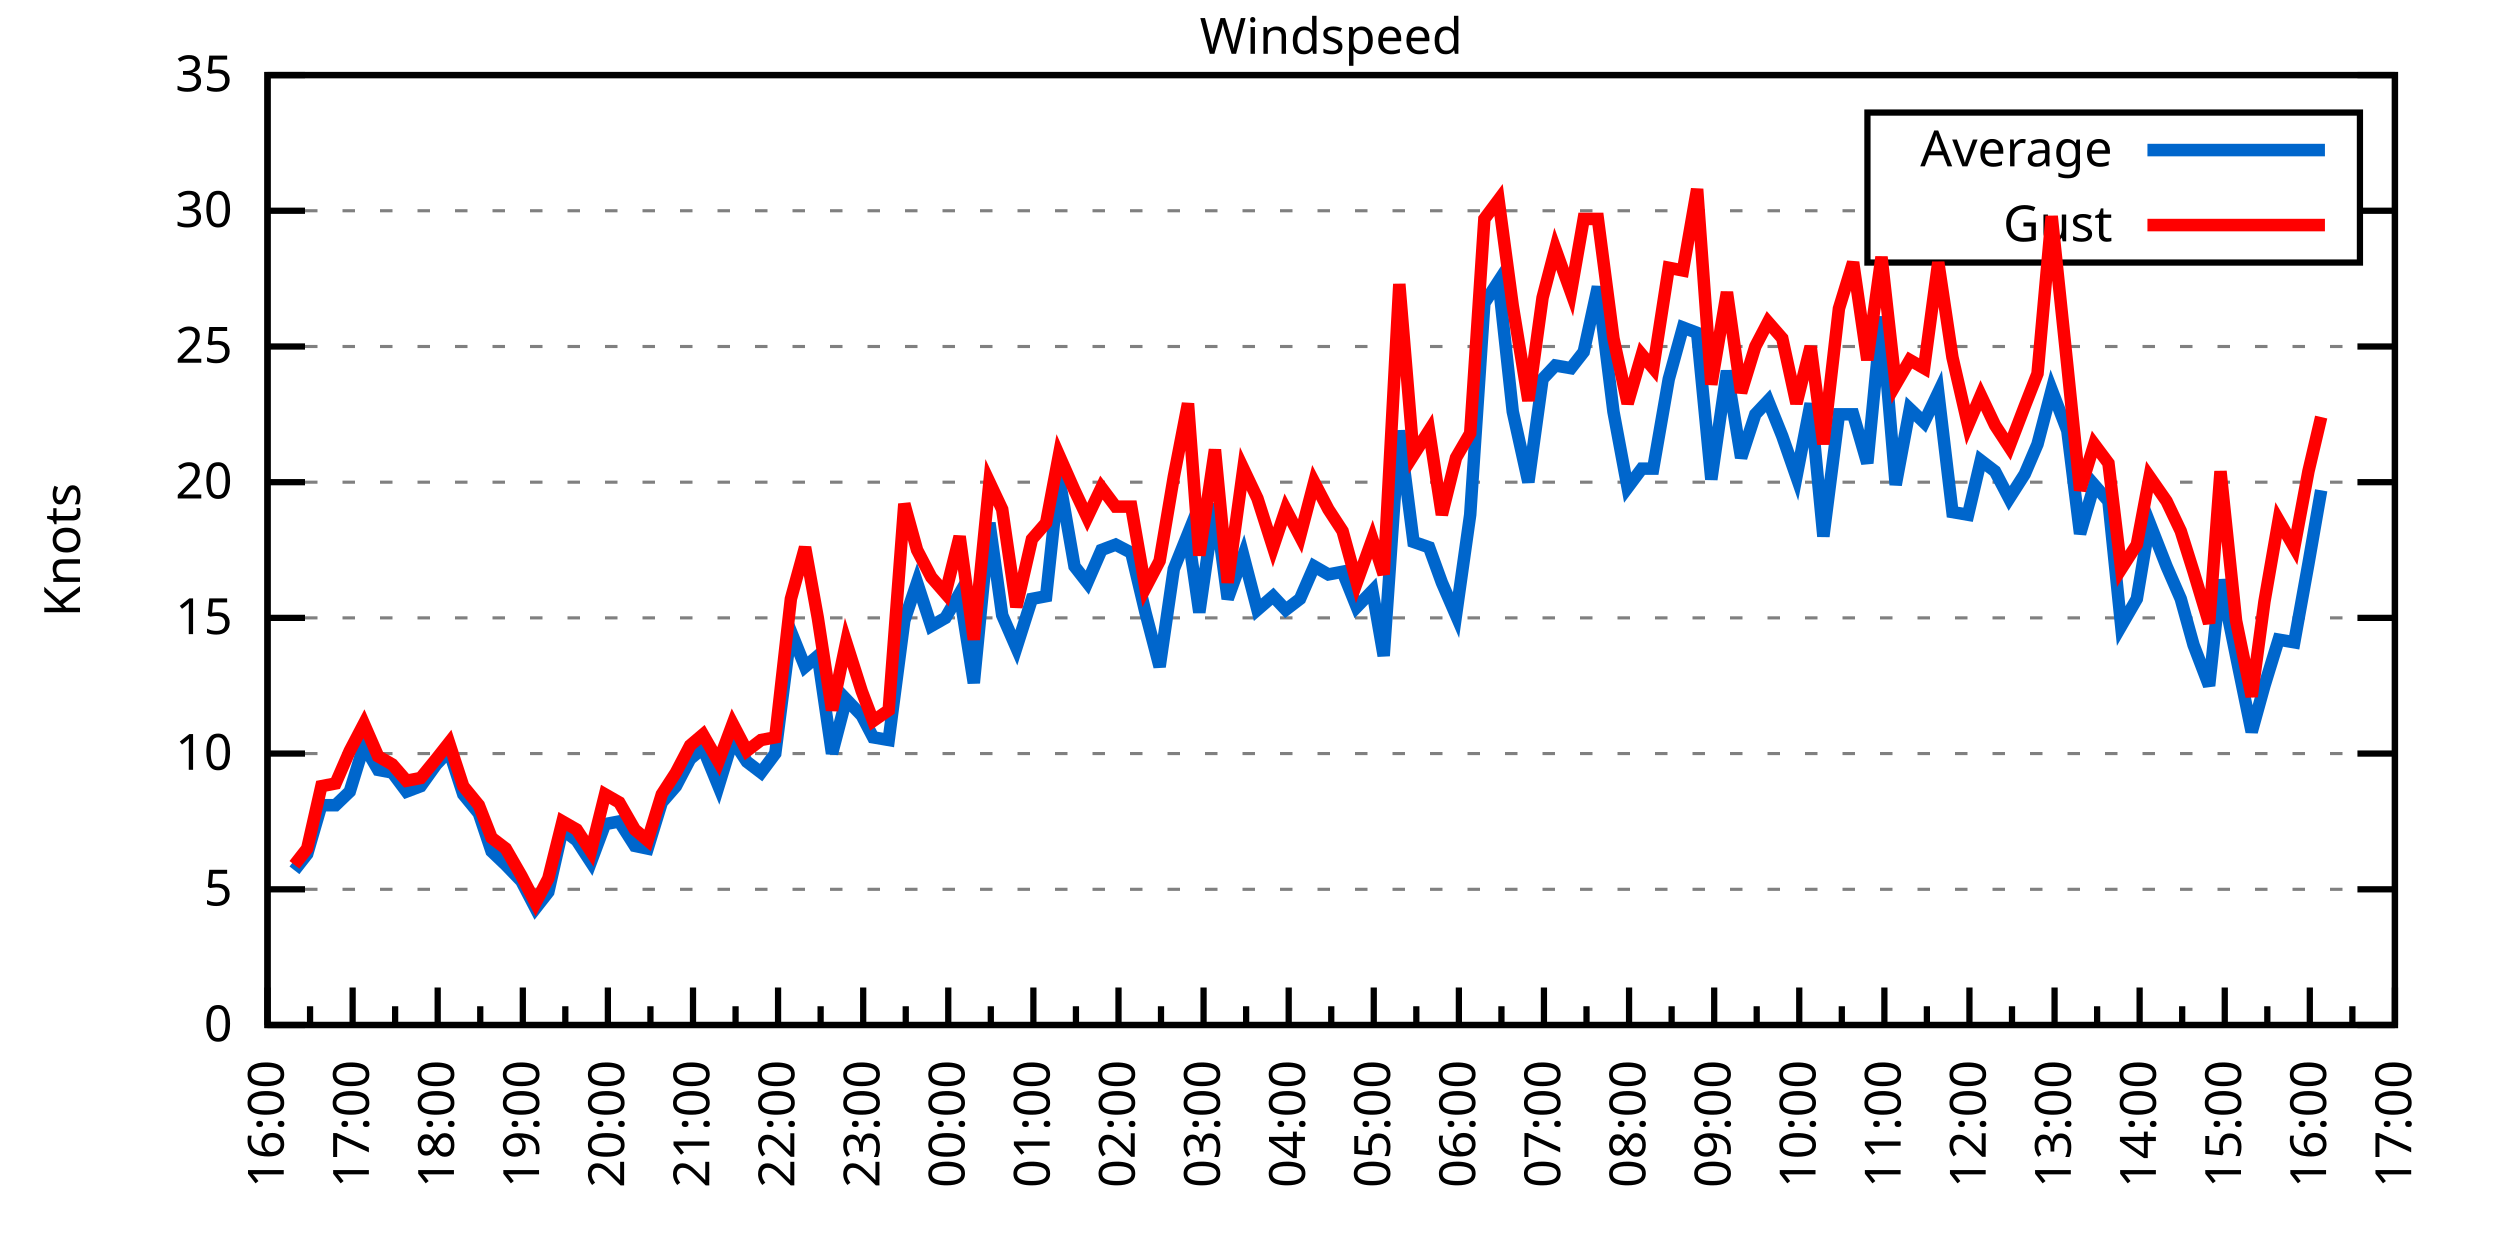
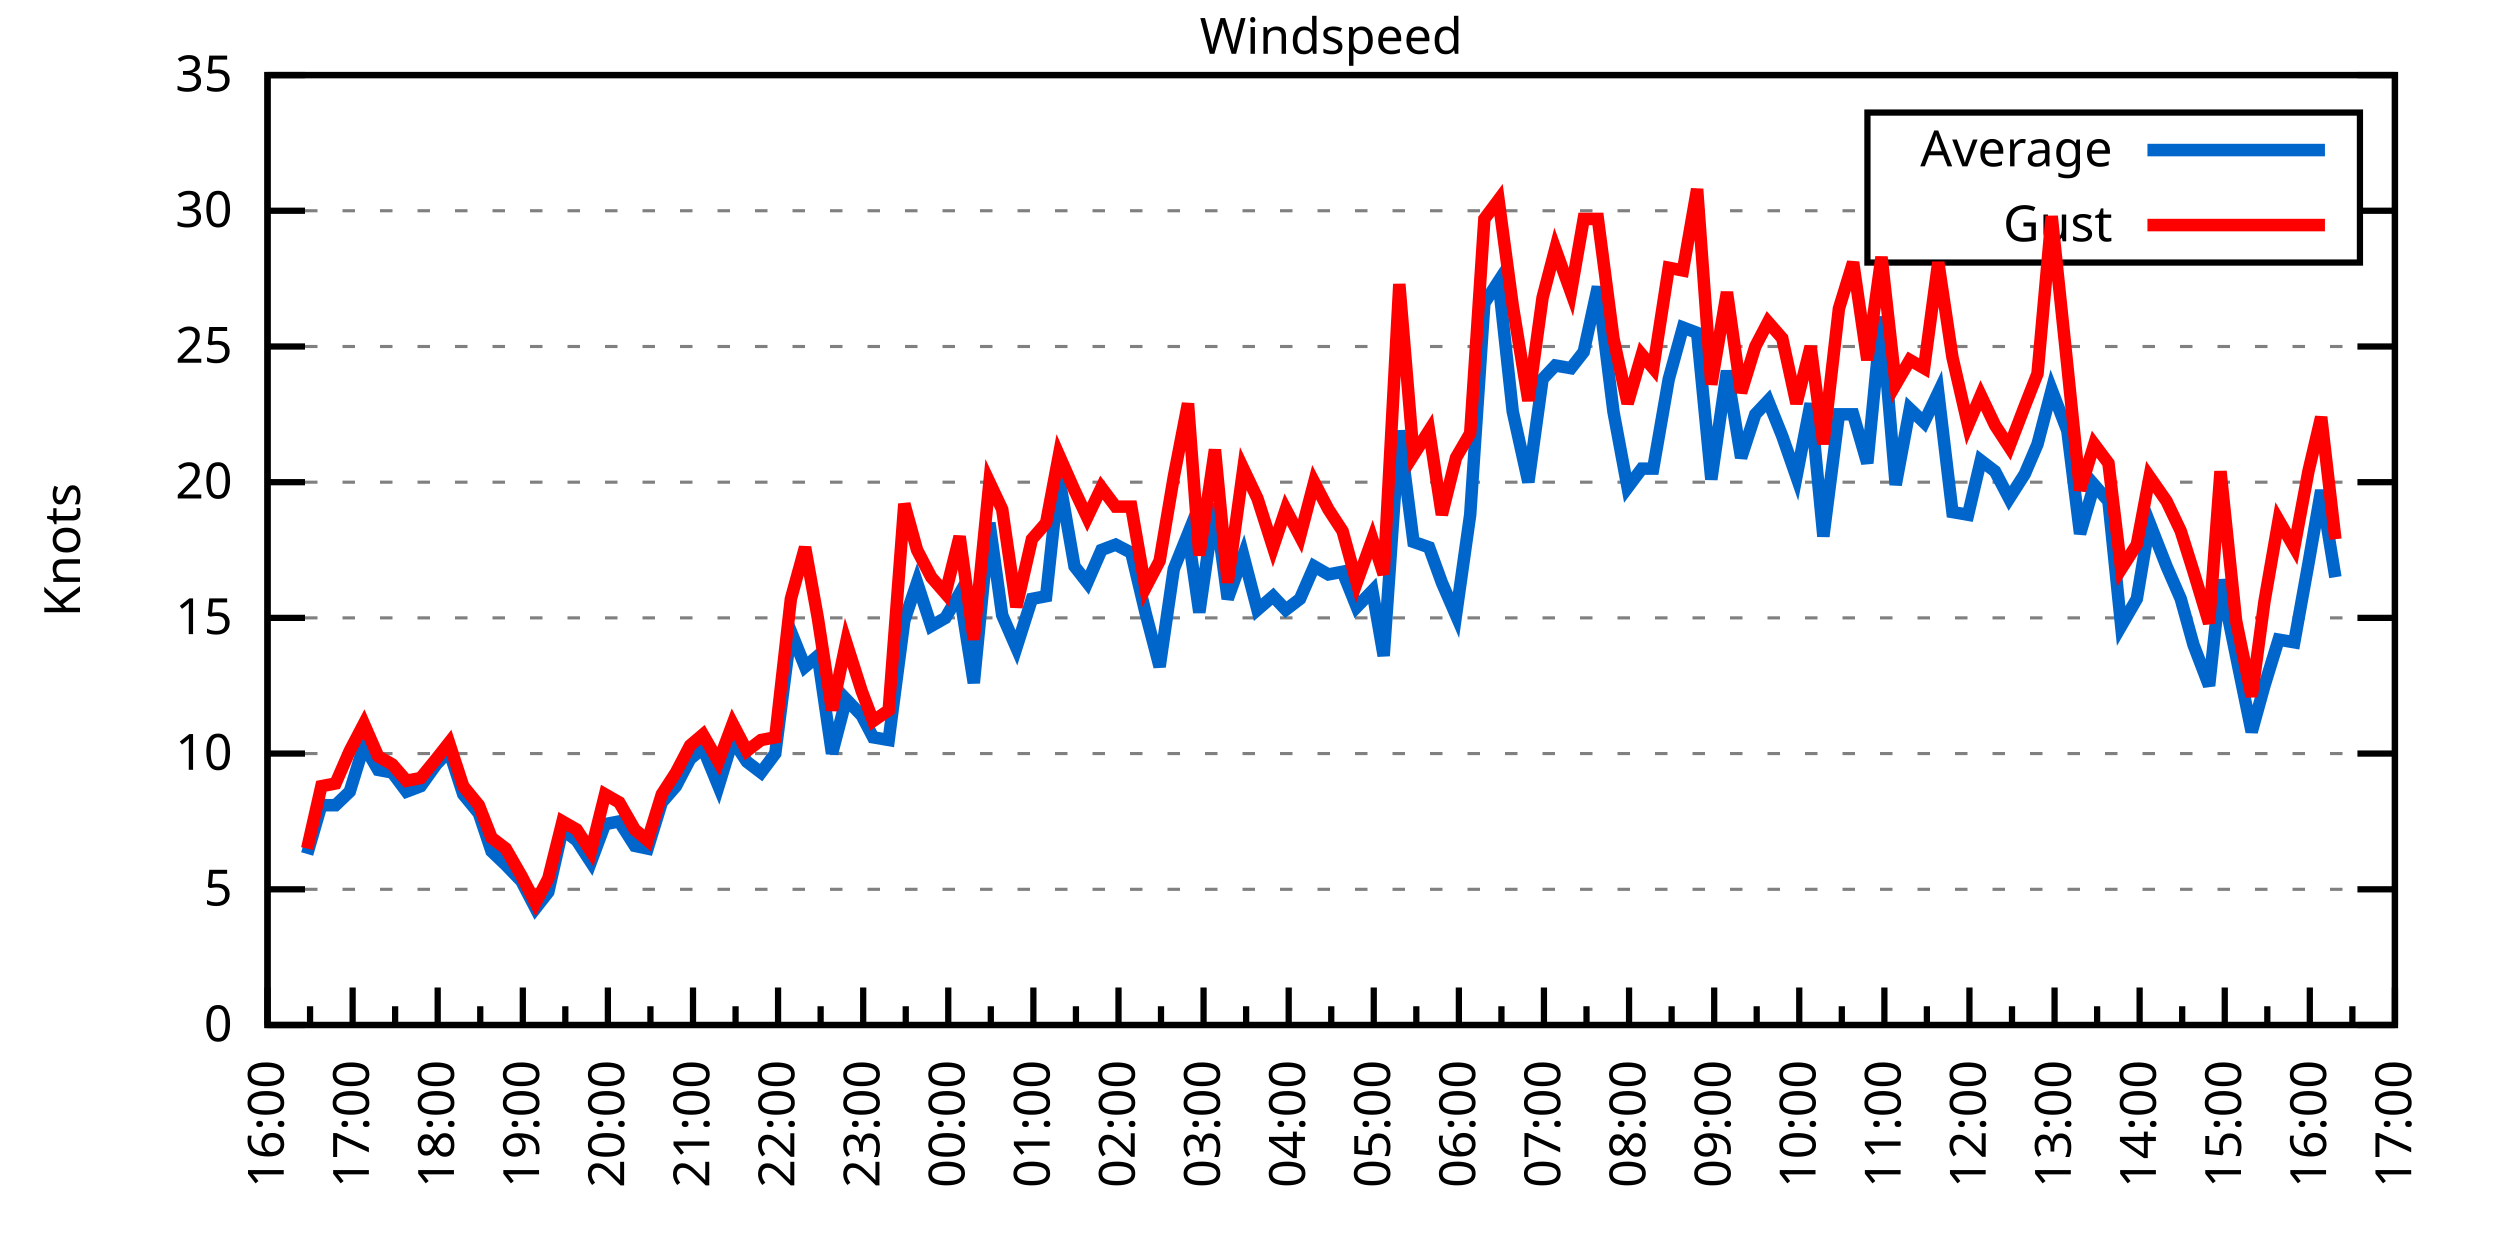
<svg xmlns="http://www.w3.org/2000/svg" xmlns:xlink="http://www.w3.org/1999/xlink" width="400" height="200" viewBox="0 0 400 200">
  <g id="gnuplot_canvas">
    <rect x="0" y="0" width="400" height="200" fill="none" />
    <defs>
      <circle id="gpDot" r="0.5" stroke-width="0.5" stroke="currentColor" />
      <path id="gpPt0" stroke-width="0.333" stroke="currentColor" d="M-1,0 h2 M0,-1 v2" />
      <path id="gpPt1" stroke-width="0.333" stroke="currentColor" d="M-1,-1 L1,1 M1,-1 L-1,1" />
      <path id="gpPt2" stroke-width="0.333" stroke="currentColor" d="M-1,0 L1,0 M0,-1 L0,1 M-1,-1 L1,1 M-1,1 L1,-1" />
      <rect id="gpPt3" stroke-width="0.333" stroke="currentColor" x="-1" y="-1" width="2" height="2" />
      <rect id="gpPt4" stroke-width="0.333" stroke="currentColor" fill="currentColor" x="-1" y="-1" width="2" height="2" />
      <circle id="gpPt5" stroke-width="0.333" stroke="currentColor" cx="0" cy="0" r="1" />
      <use xlink:href="#gpPt5" id="gpPt6" fill="currentColor" stroke="none" />
      <path id="gpPt7" stroke-width="0.333" stroke="currentColor" d="M0,-1.33 L-1.33,0.67 L1.33,0.67 z" />
      <use xlink:href="#gpPt7" id="gpPt8" fill="currentColor" stroke="none" />
      <use xlink:href="#gpPt7" id="gpPt9" stroke="currentColor" transform="rotate(180)" />
      <use xlink:href="#gpPt9" id="gpPt10" fill="currentColor" stroke="none" />
      <use xlink:href="#gpPt3" id="gpPt11" stroke="currentColor" transform="rotate(45)" />
      <use xlink:href="#gpPt11" id="gpPt12" fill="currentColor" stroke="none" />
      <path id="gpPt13" stroke-width="0.333" stroke="currentColor" d="M0,1.330 L1.265,0.411 L0.782,-1.067 L-0.782,-1.076 L-1.265,0.411 z" />
      <use xlink:href="#gpPt13" id="gpPt14" fill="currentColor" stroke="none" />
      <filter id="textbox" filterUnits="objectBoundingBox" x="0" y="0" height="1" width="1">
        <feFlood flood-color="white" flood-opacity="1" result="bgnd" />
        <feComposite in="SourceGraphic" in2="bgnd" operator="atop" />
      </filter>
      <filter id="greybox" filterUnits="objectBoundingBox" x="0" y="0" height="1" width="1">
        <feFlood flood-color="lightgrey" flood-opacity="1" result="grey" />
        <feComposite in="SourceGraphic" in2="grey" operator="atop" />
      </filter>
    </defs>
    <g fill="none" color="white" stroke="currentColor" stroke-width="1.00" stroke-linecap="butt" stroke-linejoin="miter">
</g>
    <g fill="none" color="black" stroke="currentColor" stroke-width="1.00" stroke-linecap="butt" stroke-linejoin="miter">
      <g stroke="none" shape-rendering="crispEdges">
        <polygon fill="rgb(255, 255, 255)" points="42.80,164.00 383.18,164.00 383.18,12.02 42.80,12.02 " />
      </g>
    </g>
    <g fill="none" color="black" stroke="currentColor" stroke-width="1.00" stroke-linecap="butt" stroke-linejoin="miter">
</g>
    <g fill="none" color="black" stroke="black" stroke-width="0.50" stroke-linecap="butt" stroke-linejoin="miter">
</g>
    <g fill="none" color="gray" stroke="currentColor" stroke-width="0.50" stroke-linecap="butt" stroke-linejoin="miter">
      <path stroke="gray" stroke-dasharray="2,4" class="gridline" d="M42.80,164.00 L383.19,164.00  " />
    </g>
    <g fill="none" color="gray" stroke="gray" stroke-width="1.00" stroke-linecap="butt" stroke-linejoin="miter">
</g>
    <g fill="none" color="black" stroke="currentColor" stroke-width="1.00" stroke-linecap="butt" stroke-linejoin="miter">
      <path stroke="black" d="M42.80,164.00 L48.80,164.00 M383.19,164.00 L377.19,164.00  " />
      <g transform="translate(37.20,166.60)" stroke="none" fill="black" font-family="Sans" font-size="8.00" text-anchor="end">
        <text>
          <tspan font-family="Sans"> 0</tspan>
        </text>
      </g>
    </g>
    <g fill="none" color="black" stroke="currentColor" stroke-width="1.00" stroke-linecap="butt" stroke-linejoin="miter">
</g>
    <g fill="none" color="black" stroke="black" stroke-width="0.50" stroke-linecap="butt" stroke-linejoin="miter">
</g>
    <g fill="none" color="gray" stroke="currentColor" stroke-width="0.50" stroke-linecap="butt" stroke-linejoin="miter">
      <path stroke="gray" stroke-dasharray="2,4" class="gridline" d="M42.80,142.29 L383.19,142.29  " />
    </g>
    <g fill="none" color="gray" stroke="gray" stroke-width="1.00" stroke-linecap="butt" stroke-linejoin="miter">
</g>
    <g fill="none" color="black" stroke="currentColor" stroke-width="1.00" stroke-linecap="butt" stroke-linejoin="miter">
      <path stroke="black" d="M42.80,142.29 L48.80,142.29 M383.19,142.29 L377.19,142.29  " />
      <g transform="translate(37.20,144.89)" stroke="none" fill="black" font-family="Sans" font-size="8.00" text-anchor="end">
        <text>
          <tspan font-family="Sans"> 5</tspan>
        </text>
      </g>
    </g>
    <g fill="none" color="black" stroke="currentColor" stroke-width="1.00" stroke-linecap="butt" stroke-linejoin="miter">
</g>
    <g fill="none" color="black" stroke="black" stroke-width="0.50" stroke-linecap="butt" stroke-linejoin="miter">
</g>
    <g fill="none" color="gray" stroke="currentColor" stroke-width="0.50" stroke-linecap="butt" stroke-linejoin="miter">
      <path stroke="gray" stroke-dasharray="2,4" class="gridline" d="M42.80,120.57 L383.19,120.57  " />
    </g>
    <g fill="none" color="gray" stroke="gray" stroke-width="1.00" stroke-linecap="butt" stroke-linejoin="miter">
</g>
    <g fill="none" color="black" stroke="currentColor" stroke-width="1.00" stroke-linecap="butt" stroke-linejoin="miter">
      <path stroke="black" d="M42.80,120.57 L48.80,120.57 M383.19,120.57 L377.19,120.57  " />
      <g transform="translate(37.20,123.17)" stroke="none" fill="black" font-family="Sans" font-size="8.00" text-anchor="end">
        <text>
          <tspan font-family="Sans"> 10</tspan>
        </text>
      </g>
    </g>
    <g fill="none" color="black" stroke="currentColor" stroke-width="1.00" stroke-linecap="butt" stroke-linejoin="miter">
</g>
    <g fill="none" color="black" stroke="black" stroke-width="0.50" stroke-linecap="butt" stroke-linejoin="miter">
</g>
    <g fill="none" color="gray" stroke="currentColor" stroke-width="0.50" stroke-linecap="butt" stroke-linejoin="miter">
      <path stroke="gray" stroke-dasharray="2,4" class="gridline" d="M42.80,98.86 L383.19,98.86  " />
    </g>
    <g fill="none" color="gray" stroke="gray" stroke-width="1.00" stroke-linecap="butt" stroke-linejoin="miter">
</g>
    <g fill="none" color="black" stroke="currentColor" stroke-width="1.00" stroke-linecap="butt" stroke-linejoin="miter">
      <path stroke="black" d="M42.80,98.86 L48.80,98.86 M383.19,98.86 L377.19,98.86  " />
      <g transform="translate(37.20,101.46)" stroke="none" fill="black" font-family="Sans" font-size="8.00" text-anchor="end">
        <text>
          <tspan font-family="Sans"> 15</tspan>
        </text>
      </g>
    </g>
    <g fill="none" color="black" stroke="currentColor" stroke-width="1.00" stroke-linecap="butt" stroke-linejoin="miter">
</g>
    <g fill="none" color="black" stroke="black" stroke-width="0.50" stroke-linecap="butt" stroke-linejoin="miter">
</g>
    <g fill="none" color="gray" stroke="currentColor" stroke-width="0.50" stroke-linecap="butt" stroke-linejoin="miter">
      <path stroke="gray" stroke-dasharray="2,4" class="gridline" d="M42.80,77.15 L383.19,77.15  " />
    </g>
    <g fill="none" color="gray" stroke="gray" stroke-width="1.00" stroke-linecap="butt" stroke-linejoin="miter">
</g>
    <g fill="none" color="black" stroke="currentColor" stroke-width="1.00" stroke-linecap="butt" stroke-linejoin="miter">
      <path stroke="black" d="M42.80,77.15 L48.80,77.15 M383.19,77.15 L377.19,77.15  " />
      <g transform="translate(37.20,79.75)" stroke="none" fill="black" font-family="Sans" font-size="8.00" text-anchor="end">
        <text>
          <tspan font-family="Sans"> 20</tspan>
        </text>
      </g>
    </g>
    <g fill="none" color="black" stroke="currentColor" stroke-width="1.00" stroke-linecap="butt" stroke-linejoin="miter">
</g>
    <g fill="none" color="black" stroke="black" stroke-width="0.50" stroke-linecap="butt" stroke-linejoin="miter">
</g>
    <g fill="none" color="gray" stroke="currentColor" stroke-width="0.50" stroke-linecap="butt" stroke-linejoin="miter">
      <path stroke="gray" stroke-dasharray="2,4" class="gridline" d="M42.80,55.44 L383.19,55.44  " />
    </g>
    <g fill="none" color="gray" stroke="gray" stroke-width="1.00" stroke-linecap="butt" stroke-linejoin="miter">
</g>
    <g fill="none" color="black" stroke="currentColor" stroke-width="1.00" stroke-linecap="butt" stroke-linejoin="miter">
      <path stroke="black" d="M42.80,55.44 L48.80,55.44 M383.19,55.44 L377.19,55.44  " />
      <g transform="translate(37.20,58.04)" stroke="none" fill="black" font-family="Sans" font-size="8.00" text-anchor="end">
        <text>
          <tspan font-family="Sans"> 25</tspan>
        </text>
      </g>
    </g>
    <g fill="none" color="black" stroke="currentColor" stroke-width="1.00" stroke-linecap="butt" stroke-linejoin="miter">
</g>
    <g fill="none" color="black" stroke="black" stroke-width="0.50" stroke-linecap="butt" stroke-linejoin="miter">
</g>
    <g fill="none" color="gray" stroke="currentColor" stroke-width="0.50" stroke-linecap="butt" stroke-linejoin="miter">
      <path stroke="gray" stroke-dasharray="2,4" class="gridline" d="M42.80,33.72 L298.79,33.72 M377.59,33.72 L383.19,33.72  " />
    </g>
    <g fill="none" color="gray" stroke="gray" stroke-width="1.00" stroke-linecap="butt" stroke-linejoin="miter">
</g>
    <g fill="none" color="black" stroke="currentColor" stroke-width="1.00" stroke-linecap="butt" stroke-linejoin="miter">
      <path stroke="black" d="M42.80,33.72 L48.80,33.72 M383.19,33.72 L377.19,33.72  " />
      <g transform="translate(37.20,36.32)" stroke="none" fill="black" font-family="Sans" font-size="8.00" text-anchor="end">
        <text>
          <tspan font-family="Sans"> 30</tspan>
        </text>
      </g>
    </g>
    <g fill="none" color="black" stroke="currentColor" stroke-width="1.00" stroke-linecap="butt" stroke-linejoin="miter">
</g>
    <g fill="none" color="black" stroke="black" stroke-width="0.50" stroke-linecap="butt" stroke-linejoin="miter">
</g>
    <g fill="none" color="gray" stroke="currentColor" stroke-width="0.50" stroke-linecap="butt" stroke-linejoin="miter">
      <path stroke="gray" stroke-dasharray="2,4" class="gridline" d="M42.80,12.01 L383.19,12.01  " />
    </g>
    <g fill="none" color="gray" stroke="gray" stroke-width="1.00" stroke-linecap="butt" stroke-linejoin="miter">
</g>
    <g fill="none" color="black" stroke="currentColor" stroke-width="1.00" stroke-linecap="butt" stroke-linejoin="miter">
      <path stroke="black" d="M42.80,12.01 L48.80,12.01 M383.19,12.01 L377.19,12.01  " />
      <g transform="translate(37.20,14.61)" stroke="none" fill="black" font-family="Sans" font-size="8.00" text-anchor="end">
        <text>
          <tspan font-family="Sans"> 35</tspan>
        </text>
      </g>
    </g>
    <g fill="none" color="black" stroke="currentColor" stroke-width="1.00" stroke-linecap="butt" stroke-linejoin="miter">
      <path stroke="black" d="M42.80,164.00 L42.80,158.00  " />
      <g transform="translate(45.40,169.60) rotate(270)" stroke="none" fill="black" font-family="Sans" font-size="8.00" text-anchor="end">
        <text>
          <tspan font-family="Sans">16:00</tspan>
        </text>
      </g>
    </g>
    <g fill="none" color="black" stroke="currentColor" stroke-width="1.00" stroke-linecap="butt" stroke-linejoin="miter">
      <path stroke="black" d="M49.61,164.00 L49.61,161.00 M56.42,164.00 L56.42,158.00  " />
      <g transform="translate(59.02,169.60) rotate(270)" stroke="none" fill="black" font-family="Sans" font-size="8.00" text-anchor="end">
        <text>
          <tspan font-family="Sans">17:00</tspan>
        </text>
      </g>
    </g>
    <g fill="none" color="black" stroke="currentColor" stroke-width="1.00" stroke-linecap="butt" stroke-linejoin="miter">
      <path stroke="black" d="M63.22,164.00 L63.22,161.00 M70.03,164.00 L70.03,158.00  " />
      <g transform="translate(72.63,169.60) rotate(270)" stroke="none" fill="black" font-family="Sans" font-size="8.00" text-anchor="end">
        <text>
          <tspan font-family="Sans">18:00</tspan>
        </text>
      </g>
    </g>
    <g fill="none" color="black" stroke="currentColor" stroke-width="1.00" stroke-linecap="butt" stroke-linejoin="miter">
      <path stroke="black" d="M76.84,164.00 L76.84,161.00 M83.65,164.00 L83.65,158.00  " />
      <g transform="translate(86.25,169.60) rotate(270)" stroke="none" fill="black" font-family="Sans" font-size="8.00" text-anchor="end">
        <text>
          <tspan font-family="Sans">19:00</tspan>
        </text>
      </g>
    </g>
    <g fill="none" color="black" stroke="currentColor" stroke-width="1.00" stroke-linecap="butt" stroke-linejoin="miter">
      <path stroke="black" d="M90.45,164.00 L90.45,161.00 M97.26,164.00 L97.26,158.00  " />
      <g transform="translate(99.86,169.60) rotate(270)" stroke="none" fill="black" font-family="Sans" font-size="8.00" text-anchor="end">
        <text>
          <tspan font-family="Sans">20:00</tspan>
        </text>
      </g>
    </g>
    <g fill="none" color="black" stroke="currentColor" stroke-width="1.00" stroke-linecap="butt" stroke-linejoin="miter">
      <path stroke="black" d="M104.07,164.00 L104.07,161.00 M110.88,164.00 L110.88,158.00  " />
      <g transform="translate(113.48,169.60) rotate(270)" stroke="none" fill="black" font-family="Sans" font-size="8.00" text-anchor="end">
        <text>
          <tspan font-family="Sans">21:00</tspan>
        </text>
      </g>
    </g>
    <g fill="none" color="black" stroke="currentColor" stroke-width="1.00" stroke-linecap="butt" stroke-linejoin="miter">
      <path stroke="black" d="M117.69,164.00 L117.69,161.00 M124.49,164.00 L124.49,158.00  " />
      <g transform="translate(127.09,169.60) rotate(270)" stroke="none" fill="black" font-family="Sans" font-size="8.00" text-anchor="end">
        <text>
          <tspan font-family="Sans">22:00</tspan>
        </text>
      </g>
    </g>
    <g fill="none" color="black" stroke="currentColor" stroke-width="1.00" stroke-linecap="butt" stroke-linejoin="miter">
      <path stroke="black" d="M131.30,164.00 L131.30,161.00 M138.11,164.00 L138.11,158.00  " />
      <g transform="translate(140.71,169.60) rotate(270)" stroke="none" fill="black" font-family="Sans" font-size="8.00" text-anchor="end">
        <text>
          <tspan font-family="Sans">23:00</tspan>
        </text>
      </g>
    </g>
    <g fill="none" color="black" stroke="currentColor" stroke-width="1.00" stroke-linecap="butt" stroke-linejoin="miter">
      <path stroke="black" d="M144.92,164.00 L144.92,161.00 M151.72,164.00 L151.72,158.00  " />
      <g transform="translate(154.32,169.60) rotate(270)" stroke="none" fill="black" font-family="Sans" font-size="8.00" text-anchor="end">
        <text>
          <tspan font-family="Sans">00:00</tspan>
        </text>
      </g>
    </g>
    <g fill="none" color="black" stroke="currentColor" stroke-width="1.00" stroke-linecap="butt" stroke-linejoin="miter">
      <path stroke="black" d="M158.53,164.00 L158.53,161.00 M165.34,164.00 L165.34,158.00  " />
      <g transform="translate(167.94,169.60) rotate(270)" stroke="none" fill="black" font-family="Sans" font-size="8.00" text-anchor="end">
        <text>
          <tspan font-family="Sans">01:00</tspan>
        </text>
      </g>
    </g>
    <g fill="none" color="black" stroke="currentColor" stroke-width="1.00" stroke-linecap="butt" stroke-linejoin="miter">
      <path stroke="black" d="M172.15,164.00 L172.15,161.00 M178.96,164.00 L178.96,158.00  " />
      <g transform="translate(181.56,169.60) rotate(270)" stroke="none" fill="black" font-family="Sans" font-size="8.00" text-anchor="end">
        <text>
          <tspan font-family="Sans">02:00</tspan>
        </text>
      </g>
    </g>
    <g fill="none" color="black" stroke="currentColor" stroke-width="1.00" stroke-linecap="butt" stroke-linejoin="miter">
      <path stroke="black" d="M185.76,164.00 L185.76,161.00 M192.57,164.00 L192.57,158.00  " />
      <g transform="translate(195.17,169.60) rotate(270)" stroke="none" fill="black" font-family="Sans" font-size="8.00" text-anchor="end">
        <text>
          <tspan font-family="Sans">03:00</tspan>
        </text>
      </g>
    </g>
    <g fill="none" color="black" stroke="currentColor" stroke-width="1.00" stroke-linecap="butt" stroke-linejoin="miter">
      <path stroke="black" d="M199.38,164.00 L199.38,161.00 M206.19,164.00 L206.19,158.00  " />
      <g transform="translate(208.79,169.60) rotate(270)" stroke="none" fill="black" font-family="Sans" font-size="8.00" text-anchor="end">
        <text>
          <tspan font-family="Sans">04:00</tspan>
        </text>
      </g>
    </g>
    <g fill="none" color="black" stroke="currentColor" stroke-width="1.00" stroke-linecap="butt" stroke-linejoin="miter">
      <path stroke="black" d="M213.00,164.00 L213.00,161.00 M219.80,164.00 L219.80,158.00  " />
      <g transform="translate(222.40,169.60) rotate(270)" stroke="none" fill="black" font-family="Sans" font-size="8.00" text-anchor="end">
        <text>
          <tspan font-family="Sans">05:00</tspan>
        </text>
      </g>
    </g>
    <g fill="none" color="black" stroke="currentColor" stroke-width="1.00" stroke-linecap="butt" stroke-linejoin="miter">
      <path stroke="black" d="M226.61,164.00 L226.61,161.00 M233.42,164.00 L233.42,158.00  " />
      <g transform="translate(236.02,169.60) rotate(270)" stroke="none" fill="black" font-family="Sans" font-size="8.00" text-anchor="end">
        <text>
          <tspan font-family="Sans">06:00</tspan>
        </text>
      </g>
    </g>
    <g fill="none" color="black" stroke="currentColor" stroke-width="1.00" stroke-linecap="butt" stroke-linejoin="miter">
      <path stroke="black" d="M240.23,164.00 L240.23,161.00 M247.03,164.00 L247.03,158.00  " />
      <g transform="translate(249.63,169.60) rotate(270)" stroke="none" fill="black" font-family="Sans" font-size="8.00" text-anchor="end">
        <text>
          <tspan font-family="Sans">07:00</tspan>
        </text>
      </g>
    </g>
    <g fill="none" color="black" stroke="currentColor" stroke-width="1.00" stroke-linecap="butt" stroke-linejoin="miter">
      <path stroke="black" d="M253.84,164.00 L253.84,161.00 M260.65,164.00 L260.65,158.00  " />
      <g transform="translate(263.25,169.60) rotate(270)" stroke="none" fill="black" font-family="Sans" font-size="8.00" text-anchor="end">
        <text>
          <tspan font-family="Sans">08:00</tspan>
        </text>
      </g>
    </g>
    <g fill="none" color="black" stroke="currentColor" stroke-width="1.00" stroke-linecap="butt" stroke-linejoin="miter">
      <path stroke="black" d="M267.46,164.00 L267.46,161.00 M274.27,164.00 L274.27,158.00  " />
      <g transform="translate(276.87,169.60) rotate(270)" stroke="none" fill="black" font-family="Sans" font-size="8.00" text-anchor="end">
        <text>
          <tspan font-family="Sans">09:00</tspan>
        </text>
      </g>
    </g>
    <g fill="none" color="black" stroke="currentColor" stroke-width="1.00" stroke-linecap="butt" stroke-linejoin="miter">
      <path stroke="black" d="M281.07,164.00 L281.07,161.00 M287.88,164.00 L287.88,158.00  " />
      <g transform="translate(290.48,169.60) rotate(270)" stroke="none" fill="black" font-family="Sans" font-size="8.00" text-anchor="end">
        <text>
          <tspan font-family="Sans">10:00</tspan>
        </text>
      </g>
    </g>
    <g fill="none" color="black" stroke="currentColor" stroke-width="1.00" stroke-linecap="butt" stroke-linejoin="miter">
      <path stroke="black" d="M294.69,164.00 L294.69,161.00 M301.50,164.00 L301.50,158.00  " />
      <g transform="translate(304.10,169.60) rotate(270)" stroke="none" fill="black" font-family="Sans" font-size="8.00" text-anchor="end">
        <text>
          <tspan font-family="Sans">11:00</tspan>
        </text>
      </g>
    </g>
    <g fill="none" color="black" stroke="currentColor" stroke-width="1.00" stroke-linecap="butt" stroke-linejoin="miter">
      <path stroke="black" d="M308.30,164.00 L308.30,161.00 M315.11,164.00 L315.11,158.00  " />
      <g transform="translate(317.71,169.60) rotate(270)" stroke="none" fill="black" font-family="Sans" font-size="8.00" text-anchor="end">
        <text>
          <tspan font-family="Sans">12:00</tspan>
        </text>
      </g>
    </g>
    <g fill="none" color="black" stroke="currentColor" stroke-width="1.00" stroke-linecap="butt" stroke-linejoin="miter">
      <path stroke="black" d="M321.92,164.00 L321.92,161.00 M328.73,164.00 L328.73,158.00  " />
      <g transform="translate(331.33,169.60) rotate(270)" stroke="none" fill="black" font-family="Sans" font-size="8.00" text-anchor="end">
        <text>
          <tspan font-family="Sans">13:00</tspan>
        </text>
      </g>
    </g>
    <g fill="none" color="black" stroke="currentColor" stroke-width="1.00" stroke-linecap="butt" stroke-linejoin="miter">
      <path stroke="black" d="M335.54,164.00 L335.54,161.00 M342.34,164.00 L342.34,158.00  " />
      <g transform="translate(344.94,169.60) rotate(270)" stroke="none" fill="black" font-family="Sans" font-size="8.00" text-anchor="end">
        <text>
          <tspan font-family="Sans">14:00</tspan>
        </text>
      </g>
    </g>
    <g fill="none" color="black" stroke="currentColor" stroke-width="1.00" stroke-linecap="butt" stroke-linejoin="miter">
      <path stroke="black" d="M349.15,164.00 L349.15,161.00 M355.96,164.00 L355.96,158.00  " />
      <g transform="translate(358.56,169.60) rotate(270)" stroke="none" fill="black" font-family="Sans" font-size="8.00" text-anchor="end">
        <text>
          <tspan font-family="Sans">15:00</tspan>
        </text>
      </g>
    </g>
    <g fill="none" color="black" stroke="currentColor" stroke-width="1.00" stroke-linecap="butt" stroke-linejoin="miter">
      <path stroke="black" d="M362.77,164.00 L362.77,161.00 M369.57,164.00 L369.57,158.00  " />
      <g transform="translate(372.17,169.60) rotate(270)" stroke="none" fill="black" font-family="Sans" font-size="8.00" text-anchor="end">
        <text>
          <tspan font-family="Sans">16:00</tspan>
        </text>
      </g>
    </g>
    <g fill="none" color="black" stroke="currentColor" stroke-width="1.00" stroke-linecap="butt" stroke-linejoin="miter">
      <path stroke="black" d="M376.38,164.00 L376.38,161.00 M383.19,164.00 L383.19,158.00  " />
      <g transform="translate(385.79,169.60) rotate(270)" stroke="none" fill="black" font-family="Sans" font-size="8.00" text-anchor="end">
        <text>
          <tspan font-family="Sans">17:00</tspan>
        </text>
      </g>
    </g>
    <g fill="none" color="black" stroke="currentColor" stroke-width="1.00" stroke-linecap="butt" stroke-linejoin="miter">
</g>
    <g fill="none" color="black" stroke="currentColor" stroke-width="1.00" stroke-linecap="butt" stroke-linejoin="miter">
      <path stroke="black" d="M42.80,12.01 L42.80,164.00 L383.19,164.00 L383.19,12.01 L42.80,12.01 Z  " />
    </g>
    <g fill="none" color="black" stroke="currentColor" stroke-width="1.00" stroke-linecap="butt" stroke-linejoin="miter">
      <g transform="translate(12.80,88.01) rotate(270)" stroke="none" fill="black" font-family="Sans" font-size="8.00" text-anchor="middle">
        <text>
          <tspan font-family="Sans">Knots</tspan>
        </text>
      </g>
    </g>
    <g fill="none" color="black" stroke="currentColor" stroke-width="1.00" stroke-linecap="butt" stroke-linejoin="miter">
</g>
    <g fill="none" color="black" stroke="currentColor" stroke-width="1.00" stroke-linecap="butt" stroke-linejoin="miter">
      <path stroke="black" d="M298.79,42.01 L298.79,18.01 L377.59,18.01 L377.59,42.01 L298.79,42.01 Z  " />
    </g>
    <g id="Windspeed_plot_1">
      <g fill="none" color="white" stroke="black" stroke-width="2.00" stroke-linecap="butt" stroke-linejoin="miter">
</g>
      <g fill="none" color="black" stroke="currentColor" stroke-width="2.00" stroke-linecap="butt" stroke-linejoin="miter">
        <g transform="translate(337.99,26.61)" stroke="none" fill="black" font-family="Sans" font-size="8.00" text-anchor="end">
          <text>
            <tspan font-family="Sans">Average</tspan>
          </text>
        </g>
      </g>
      <g fill="none" color="black" stroke="currentColor" stroke-width="2.00" stroke-linecap="butt" stroke-linejoin="miter">
-         <path stroke="rgb(  0, 102, 204)" d="M343.59,24.01 L371.99,24.01 M47.11,139.25 L49.15,136.64 L51.42,128.83 L53.69,128.83 L55.96,126.65 L58.23,119.27   L60.50,123.18 L62.77,123.61 L65.04,126.65 L67.31,125.79 L69.80,122.31 L71.85,120.14 L74.12,127.09 L76.61,130.13   L78.65,136.21 L80.92,138.38 L83.42,140.98 L85.69,145.33 L87.73,142.72 L90.00,132.73 L92.27,134.47 L94.54,137.94   L96.81,131.86 L99.08,131.43 L101.57,135.34 L103.62,135.77 L105.89,128.39 L108.15,125.79 L110.42,121.44 L112.47,119.71   L114.96,125.79 L117.23,118.40 L119.50,121.88 L121.77,123.61 L124.04,120.57 L126.54,101.03 L128.81,106.68 L130.85,104.94   L133.12,120.57 L135.39,111.89 L137.88,114.49 L139.70,117.97 L142.19,118.40 L144.69,99.30 L146.73,93.22 L149.00,100.16   L151.27,98.86 L153.54,94.95 L155.81,109.28 L158.31,83.66 L160.35,98.43 L162.62,103.64 L165.11,95.82 L167.38,95.39   L169.43,76.28 L171.92,90.61 L173.96,93.22 L176.23,88.00 L178.50,87.14 L181.00,88.44 L183.27,97.99 L185.54,106.68   L187.81,91.04 L190.08,85.40 L191.89,97.99 L194.39,80.62 L196.43,95.82 L198.93,88.87 L201.19,97.56 L203.69,95.39   L205.73,97.56 L208.00,95.82 L210.27,90.61 L212.54,91.91 L214.81,91.48 L217.08,97.12 L219.58,94.52 L221.39,104.94   L223.89,68.90 L226.16,86.70 L228.65,87.57 L230.70,93.22 L232.96,98.43 L235.23,82.36 L237.50,48.49 L239.77,45.01   L242.04,65.86 L244.54,77.15 L246.81,60.65 L248.85,58.48 L251.35,58.91 L253.39,56.30 L255.66,45.88 L258.15,65.86   L260.42,78.02 L262.69,74.98 L264.51,74.98 L267.00,60.65 L269.27,52.40 L271.54,53.26 L273.81,76.71 L276.31,59.34   L278.58,73.24 L280.85,66.29 L282.89,64.12 L285.16,69.77 L287.43,76.28 L289.70,64.56 L291.74,85.83 L294.23,66.29   L296.50,66.29 L298.77,74.11 L301.04,50.66 L303.31,77.58 L305.58,65.42 L307.85,67.59 L310.12,62.82 L312.39,81.93   L314.89,82.36 L316.93,73.67 L319.20,75.41 L321.47,79.75 L323.96,75.85 L326.00,71.07 L328.27,62.38 L330.77,68.90   L332.81,85.40 L335.08,77.58 L337.35,80.19 L339.39,100.16 L341.89,95.82 L343.93,83.66 L346.65,90.61 L348.92,95.82   L350.97,103.20 L353.46,109.72 L355.28,92.78 L357.77,104.94 L360.27,117.10 L362.31,109.72 L364.58,102.34 L367.08,102.77   L369.35,90.18 L371.39,78.45  " />
+         <path stroke="rgb(  0, 102, 204)" d="M343.59,24.01 L371.99,24.01 M49.15,136.64 L51.42,128.83 L53.69,128.83 L55.96,126.65 L58.23,119.27 L60.50,123.18   L62.77,123.61 L65.04,126.65 L67.31,125.79 L69.80,122.31 L71.85,120.14 L74.12,127.09 L76.61,130.13 L78.65,136.21   L80.92,138.38 L83.42,140.98 L85.69,145.33 L87.73,142.72 L90.00,132.73 L92.27,134.47 L94.54,137.94 L96.81,131.86   L99.08,131.43 L101.57,135.34 L103.62,135.77 L105.89,128.39 L108.15,125.79 L110.42,121.44 L112.47,119.71 L114.96,125.79   L117.23,118.40 L119.50,121.88 L121.77,123.61 L124.04,120.57 L126.54,101.03 L128.81,106.68 L130.85,104.94 L133.12,120.57   L135.39,111.89 L137.88,114.49 L139.70,117.97 L142.19,118.40 L144.69,99.30 L146.73,93.22 L149.00,100.16 L151.27,98.86   L153.54,94.95 L155.81,109.28 L158.31,83.66 L160.35,98.43 L162.62,103.64 L165.11,95.82 L167.38,95.39 L169.43,76.28   L171.92,90.61 L173.96,93.22 L176.23,88.00 L178.50,87.14 L181.00,88.44 L183.27,97.99 L185.54,106.68 L187.81,91.04   L190.08,85.40 L191.89,97.99 L194.39,80.62 L196.43,95.82 L198.93,88.87 L201.19,97.56 L203.69,95.39 L205.73,97.56   L208.00,95.82 L210.27,90.61 L212.54,91.91 L214.81,91.48 L217.08,97.12 L219.58,94.52 L221.39,104.94 L223.89,68.90   L226.16,86.70 L228.65,87.57 L230.70,93.22 L232.96,98.43 L235.23,82.36 L237.50,48.49 L239.77,45.01 L242.04,65.86   L244.54,77.15 L246.81,60.65 L248.85,58.48 L251.35,58.91 L253.39,56.30 L255.66,45.88 L258.15,65.86 L260.42,78.02   L262.69,74.98 L264.51,74.98 L267.00,60.65 L269.27,52.40 L271.54,53.26 L273.81,76.71 L276.31,59.34 L278.58,73.24   L280.85,66.29 L282.89,64.12 L285.16,69.77 L287.43,76.28 L289.70,64.56 L291.74,85.83 L294.23,66.29 L296.50,66.29   L298.77,74.11 L301.04,50.66 L303.31,77.58 L305.58,65.42 L307.85,67.59 L310.12,62.82 L312.39,81.93 L314.89,82.36   L316.93,73.67 L319.20,75.41 L321.47,79.75 L323.96,75.85 L326.00,71.07 L328.27,62.38 L330.77,68.90 L332.81,85.40   L335.08,77.58 L337.35,80.19 L339.39,100.16 L341.89,95.82 L343.93,83.66 L346.65,90.61 L348.92,95.82 L350.97,103.20   L353.46,109.72 L355.28,92.78 L357.77,104.94 L360.27,117.10 L362.31,109.72 L364.58,102.34 L367.08,102.77 L369.35,90.18   L371.39,78.45 L373.66,92.35  " />
      </g>
    </g>
    <g id="Windspeed_plot_2">
      <g fill="none" color="black" stroke="currentColor" stroke-width="2.00" stroke-linecap="butt" stroke-linejoin="miter">
        <g transform="translate(337.99,38.61)" stroke="none" fill="black" font-family="Sans" font-size="8.00" text-anchor="end">
          <text>
            <tspan font-family="Sans">Gust</tspan>
          </text>
        </g>
      </g>
      <g fill="none" color="black" stroke="currentColor" stroke-width="2.00" stroke-linecap="butt" stroke-linejoin="miter">
-         <path stroke="rgb(255,   0,   0)" d="M343.59,36.01 L371.99,36.01 M47.11,138.38 L49.15,135.77 L51.42,125.79 L53.69,125.35 L55.96,120.14 L58.23,115.80   L60.50,121.01 L62.77,122.31 L65.04,124.92 L67.31,124.48 L69.80,121.44 L71.85,118.84 L74.12,125.79 L76.61,128.83   L78.65,134.04 L80.92,135.77 L83.42,140.12 L85.69,144.46 L87.73,140.55 L90.00,131.43 L92.27,132.73 L94.54,136.21   L96.81,127.09 L99.08,128.39 L101.57,132.73 L103.62,134.47 L105.89,127.09 L108.15,123.61 L110.42,119.27 L112.47,117.53   L114.96,121.88 L117.23,115.80 L119.50,120.14 L121.77,118.40 L124.04,117.97 L126.54,95.82 L128.81,87.57 L130.85,98.86   L133.12,113.63 L135.39,102.77 L137.88,110.59 L139.70,115.36 L142.19,113.63 L144.69,80.62 L146.73,88.00 L149.00,92.35   L151.27,94.95 L153.54,85.83 L155.81,102.34 L158.31,77.15 L160.35,81.49 L162.62,97.12 L165.11,86.27 L167.38,83.66   L169.43,72.81 L171.92,78.45 L173.96,82.79 L176.23,78.02 L178.50,81.06 L181.00,81.06 L183.27,94.08 L185.54,89.74   L187.81,76.28 L190.08,64.56 L191.89,88.87 L194.39,71.94 L196.43,93.22 L198.93,74.98 L201.19,79.75 L203.69,87.57   L205.73,81.49 L208.00,85.83 L210.27,77.15 L212.54,81.49 L214.81,84.97 L217.08,93.22 L219.58,86.27 L221.39,91.91   L223.89,45.45 L226.16,72.81 L228.65,68.90 L230.70,82.36 L232.96,73.24 L235.23,69.33 L237.50,35.03 L239.77,31.99   L242.04,48.92 L244.54,64.12 L246.81,47.62 L248.85,39.80 L251.35,46.75 L253.39,35.03 L255.66,35.03 L258.15,54.13   L260.42,64.56 L262.69,56.74 L264.51,58.91 L267.00,42.84 L269.27,43.28 L271.54,30.25 L273.81,61.52 L276.31,46.75   L278.58,62.82 L280.85,55.44 L282.89,51.53 L285.16,54.13 L287.43,64.56 L289.70,55.44 L291.74,71.07 L294.23,49.36   L296.50,41.97 L298.77,57.61 L301.04,41.11 L303.31,61.52 L305.58,57.61 L307.85,58.91 L310.12,41.97 L312.39,57.17   L314.89,68.03 L316.93,63.25 L319.20,68.03 L321.47,71.50 L323.96,64.99 L326.00,59.78 L328.27,34.59 L330.77,58.48   L332.81,78.45 L335.08,71.07 L337.35,74.11 L339.39,91.04 L341.89,87.14 L343.93,76.28 L346.65,80.19 L348.92,84.97   L350.97,91.48 L353.46,99.73 L355.28,75.41 L357.77,99.30 L360.27,111.45 L362.31,96.26 L364.58,83.23 L367.08,87.57   L369.35,75.41 L371.39,66.73  " />
+         <path stroke="rgb(255,   0,   0)" d="M343.59,36.01 L371.99,36.01 M49.15,135.77 L51.42,125.79 L53.69,125.35 L55.96,120.14 L58.23,115.80 L60.50,121.01   L62.77,122.31 L65.04,124.92 L67.31,124.48 L69.80,121.44 L71.85,118.84 L74.12,125.79 L76.61,128.83 L78.65,134.04   L80.92,135.77 L83.42,140.12 L85.69,144.46 L87.73,140.55 L90.00,131.43 L92.27,132.73 L94.54,136.21 L96.81,127.09   L99.08,128.39 L101.57,132.73 L103.62,134.47 L105.89,127.09 L108.15,123.61 L110.42,119.27 L112.47,117.53 L114.96,121.88   L117.23,115.80 L119.50,120.14 L121.77,118.40 L124.04,117.97 L126.54,95.82 L128.81,87.57 L130.85,98.86 L133.12,113.63   L135.39,102.77 L137.88,110.59 L139.70,115.36 L142.19,113.63 L144.69,80.62 L146.73,88.00 L149.00,92.35 L151.27,94.95   L153.54,85.83 L155.81,102.34 L158.31,77.15 L160.35,81.49 L162.62,97.12 L165.11,86.27 L167.38,83.66 L169.43,72.81   L171.92,78.45 L173.96,82.79 L176.23,78.02 L178.50,81.06 L181.00,81.06 L183.27,94.08 L185.54,89.74 L187.81,76.28   L190.08,64.56 L191.89,88.87 L194.39,71.94 L196.43,93.22 L198.93,74.98 L201.19,79.75 L203.69,87.57 L205.73,81.49   L208.00,85.83 L210.27,77.15 L212.54,81.49 L214.81,84.97 L217.08,93.22 L219.58,86.27 L221.39,91.91 L223.89,45.45   L226.16,72.81 L228.65,68.90 L230.70,82.36 L232.96,73.24 L235.23,69.33 L237.50,35.03 L239.77,31.99 L242.04,48.92   L244.54,64.12 L246.81,47.62 L248.85,39.80 L251.35,46.75 L253.39,35.03 L255.66,35.03 L258.15,54.13 L260.42,64.56   L262.69,56.74 L264.51,58.91 L267.00,42.84 L269.27,43.28 L271.54,30.25 L273.81,61.52 L276.31,46.75 L278.58,62.82   L280.85,55.44 L282.89,51.53 L285.16,54.13 L287.43,64.56 L289.70,55.44 L291.74,71.07 L294.23,49.36 L296.50,41.97   L298.77,57.61 L301.04,41.11 L303.31,61.52 L305.58,57.61 L307.85,58.91 L310.12,41.97 L312.39,57.17 L314.89,68.03   L316.93,63.25 L319.20,68.03 L321.47,71.50 L323.96,64.99 L326.00,59.78 L328.27,34.59 L330.77,58.48 L332.81,78.45   L335.08,71.07 L337.35,74.11 L339.39,91.04 L341.89,87.14 L343.93,76.28 L346.65,80.19 L348.92,84.97 L350.97,91.48   L353.46,99.73 L355.28,75.41 L357.77,99.30 L360.27,111.45 L362.31,96.26 L364.58,83.23 L367.08,87.57 L369.35,75.41   L371.39,66.73 L373.66,86.27  " />
      </g>
    </g>
    <g fill="none" color="black" stroke="currentColor" stroke-width="2.00" stroke-linecap="butt" stroke-linejoin="miter">
</g>
    <g fill="none" color="black" stroke="black" stroke-width="1.00" stroke-linecap="butt" stroke-linejoin="miter">
</g>
    <g fill="none" color="black" stroke="currentColor" stroke-width="1.00" stroke-linecap="butt" stroke-linejoin="miter">
      <path stroke="black" d="M42.80,12.01 L42.80,164.00 L383.19,164.00 L383.19,12.01 L42.80,12.01 Z  " />
    </g>
    <g fill="none" color="black" stroke="currentColor" stroke-width="1.00" stroke-linecap="butt" stroke-linejoin="miter">
      <g transform="translate(212.99,8.61)" stroke="none" fill="black" font-family="Sans" font-size="8.00" text-anchor="middle">
        <text>
          <tspan font-family="Sans">Windspeed</tspan>
        </text>
      </g>
    </g>
    <g fill="none" color="black" stroke="currentColor" stroke-width="1.00" stroke-linecap="butt" stroke-linejoin="miter">
</g>
  </g>
</svg>
